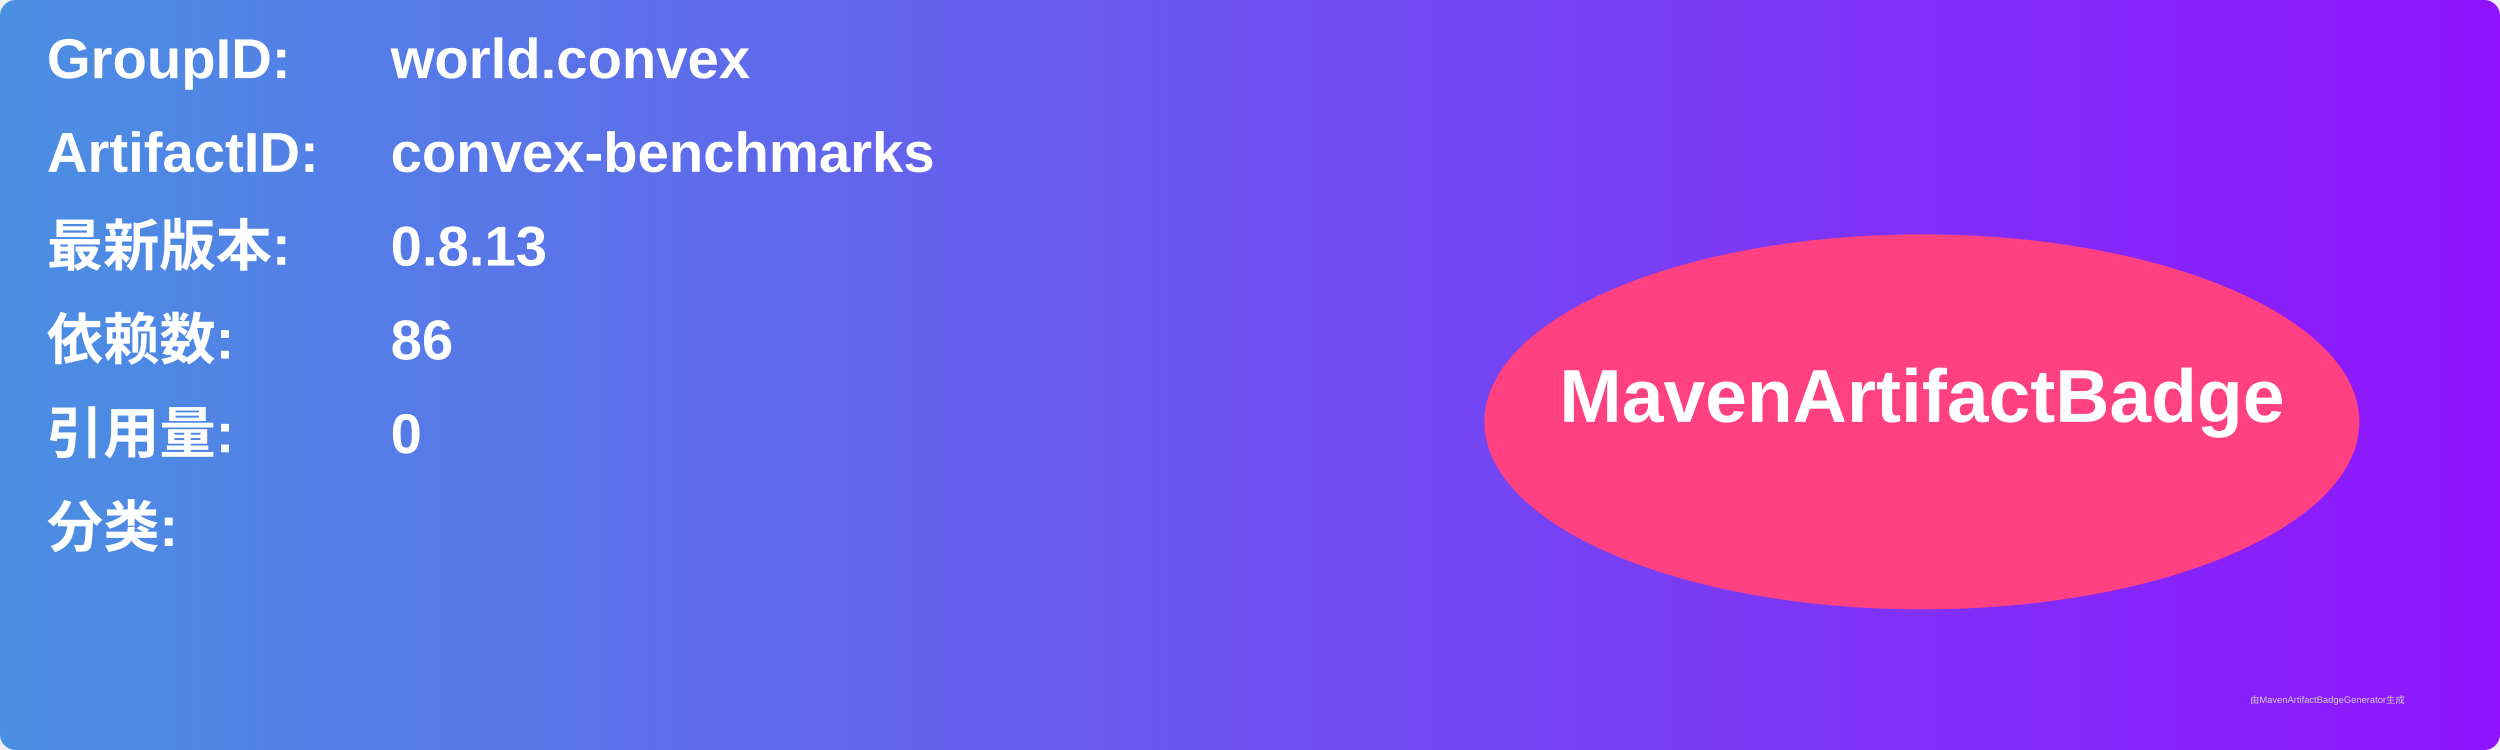
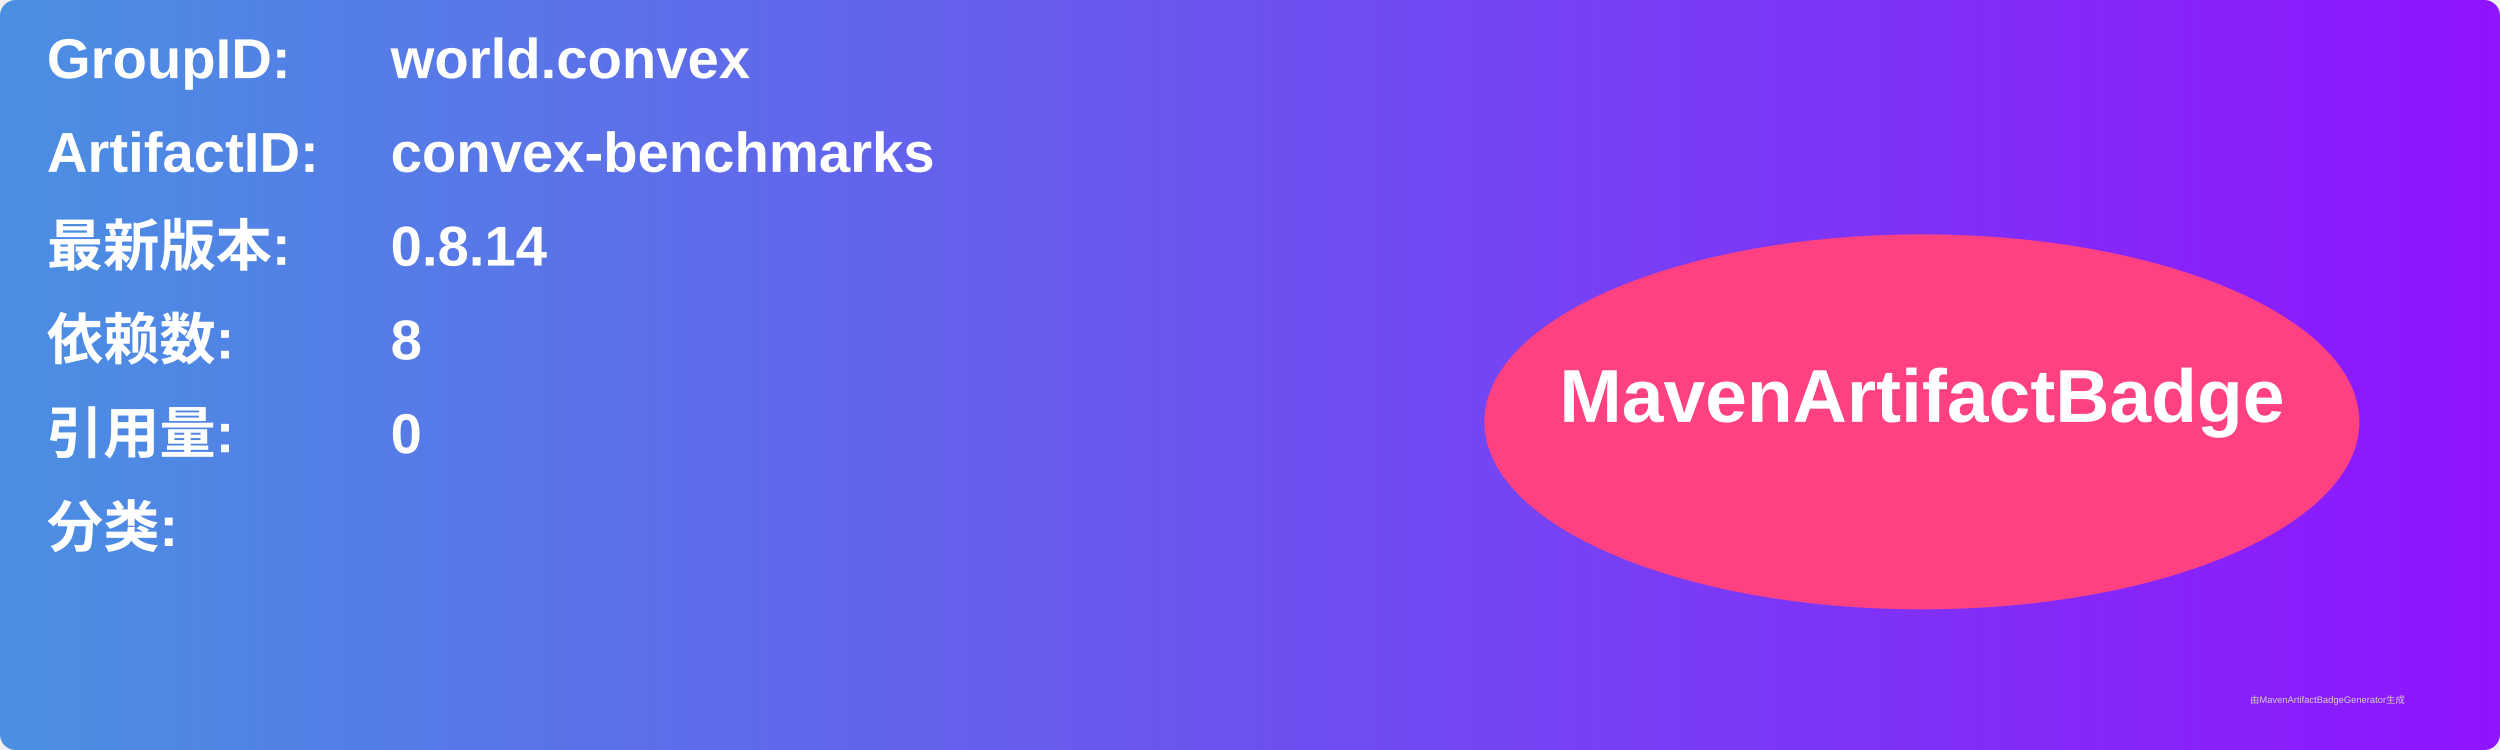
<svg xmlns="http://www.w3.org/2000/svg" width="800" height="240" viewBox="0 0 800 240">
  <linearGradient id="grad" x1="0%" y1="0%" x2="100%" y2="0%">
    <stop offset="0%" stop-color="#4a90e2" />
    <stop offset="100%" stop-color="#9013fe" />
  </linearGradient>
  <rect width="100%" height="100%" rx="5" ry="5" fill="url(#grad)" />
  <g transform="translate(15, 15)">
    <text x="0" y="10" font-family="Arial" font-size="18" fill="white" font-weight="bold" width="260">GroupID:</text>
    <text x="110" y="10" font-family="Arial" font-size="18" fill="white" font-weight="bold" width="460">world.convex</text>
    <text x="0" y="40" font-family="Arial" font-size="18" fill="white" font-weight="bold" width="260">ArtifactID:</text>
    <text x="110" y="40" font-family="Arial" font-size="18" fill="white" font-weight="bold" width="460">convex-benchmarks</text>
    <text x="0" y="70" font-family="Arial" font-size="18" fill="white" font-weight="bold">最新版本:</text>
    <text x="110" y="70" font-family="Arial" font-size="18" fill="white" font-weight="bold">
-       <tspan font-weight="bold">0.8.13</tspan>
+       <tspan font-weight="bold">0.8.14</tspan>
    </text>
    <text x="0" y="100" font-family="Arial" font-size="18" fill="white" font-weight="bold">依赖数: </text>
    <text x="110" y="100" font-family="Arial" font-size="18" fill="white">
-       <tspan font-weight="bold">86</tspan>
+       <tspan font-weight="bold">8</tspan>
    </text>
    <text x="0" y="130" font-family="Arial" font-size="18" fill="white" font-weight="bold">引用量: </text>
    <text x="110" y="130" font-family="Arial" font-size="18" fill="white">
      <tspan font-weight="bold">0</tspan>
    </text>
    <text x="0" y="160" font-family="Arial" font-size="18" fill="white" font-weight="bold">分类:</text>
    <text x="10" y="190" font-family="Arial" font-size="10" fill="white">
      <tspan font-weight="bold" />
    </text>
    <ellipse cx="600" cy="120" rx="140" ry="60" fill="#ff4081" />
    <text x="600" y="120" text-anchor="middle" font-family="Arial" font-size="24" fill="white" font-weight="bold">MavenArtifactBadge</text>
  </g>
  <text x="720" y="225" font-family="Arial" font-size="3" fill="#d0d0d0">由MavenArtifactBadgeGenerator生成</text>
</svg>
